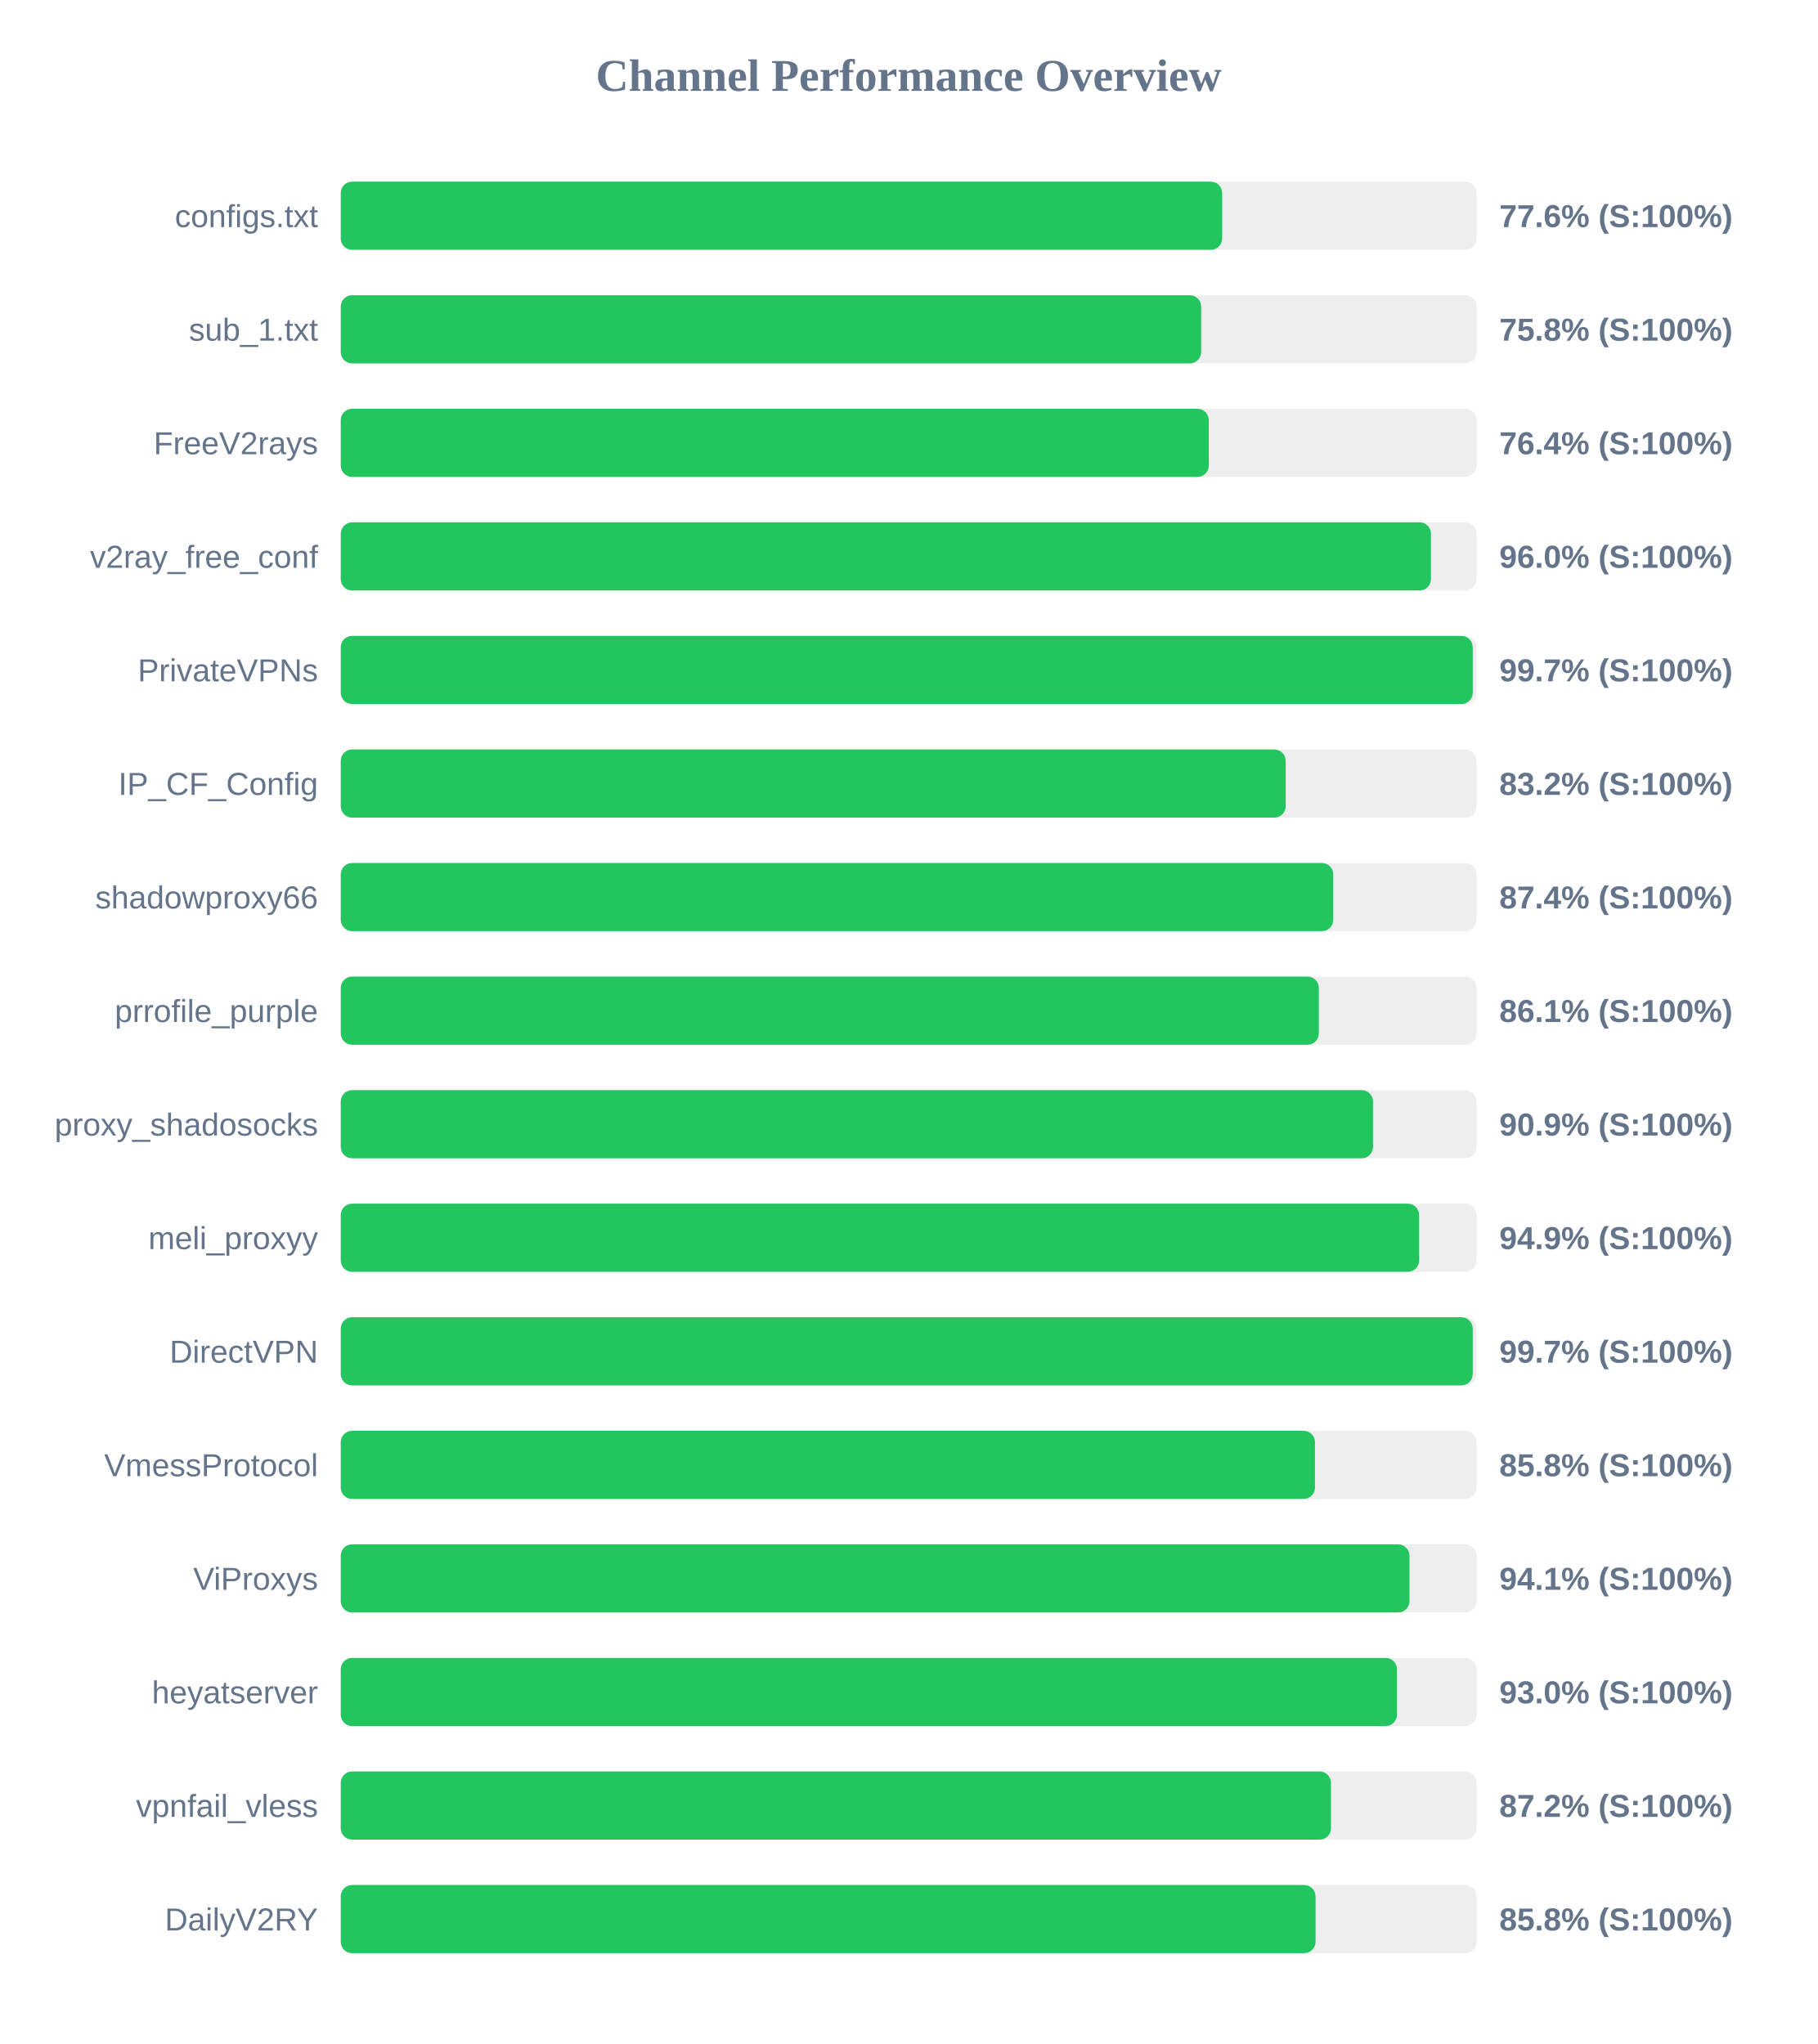
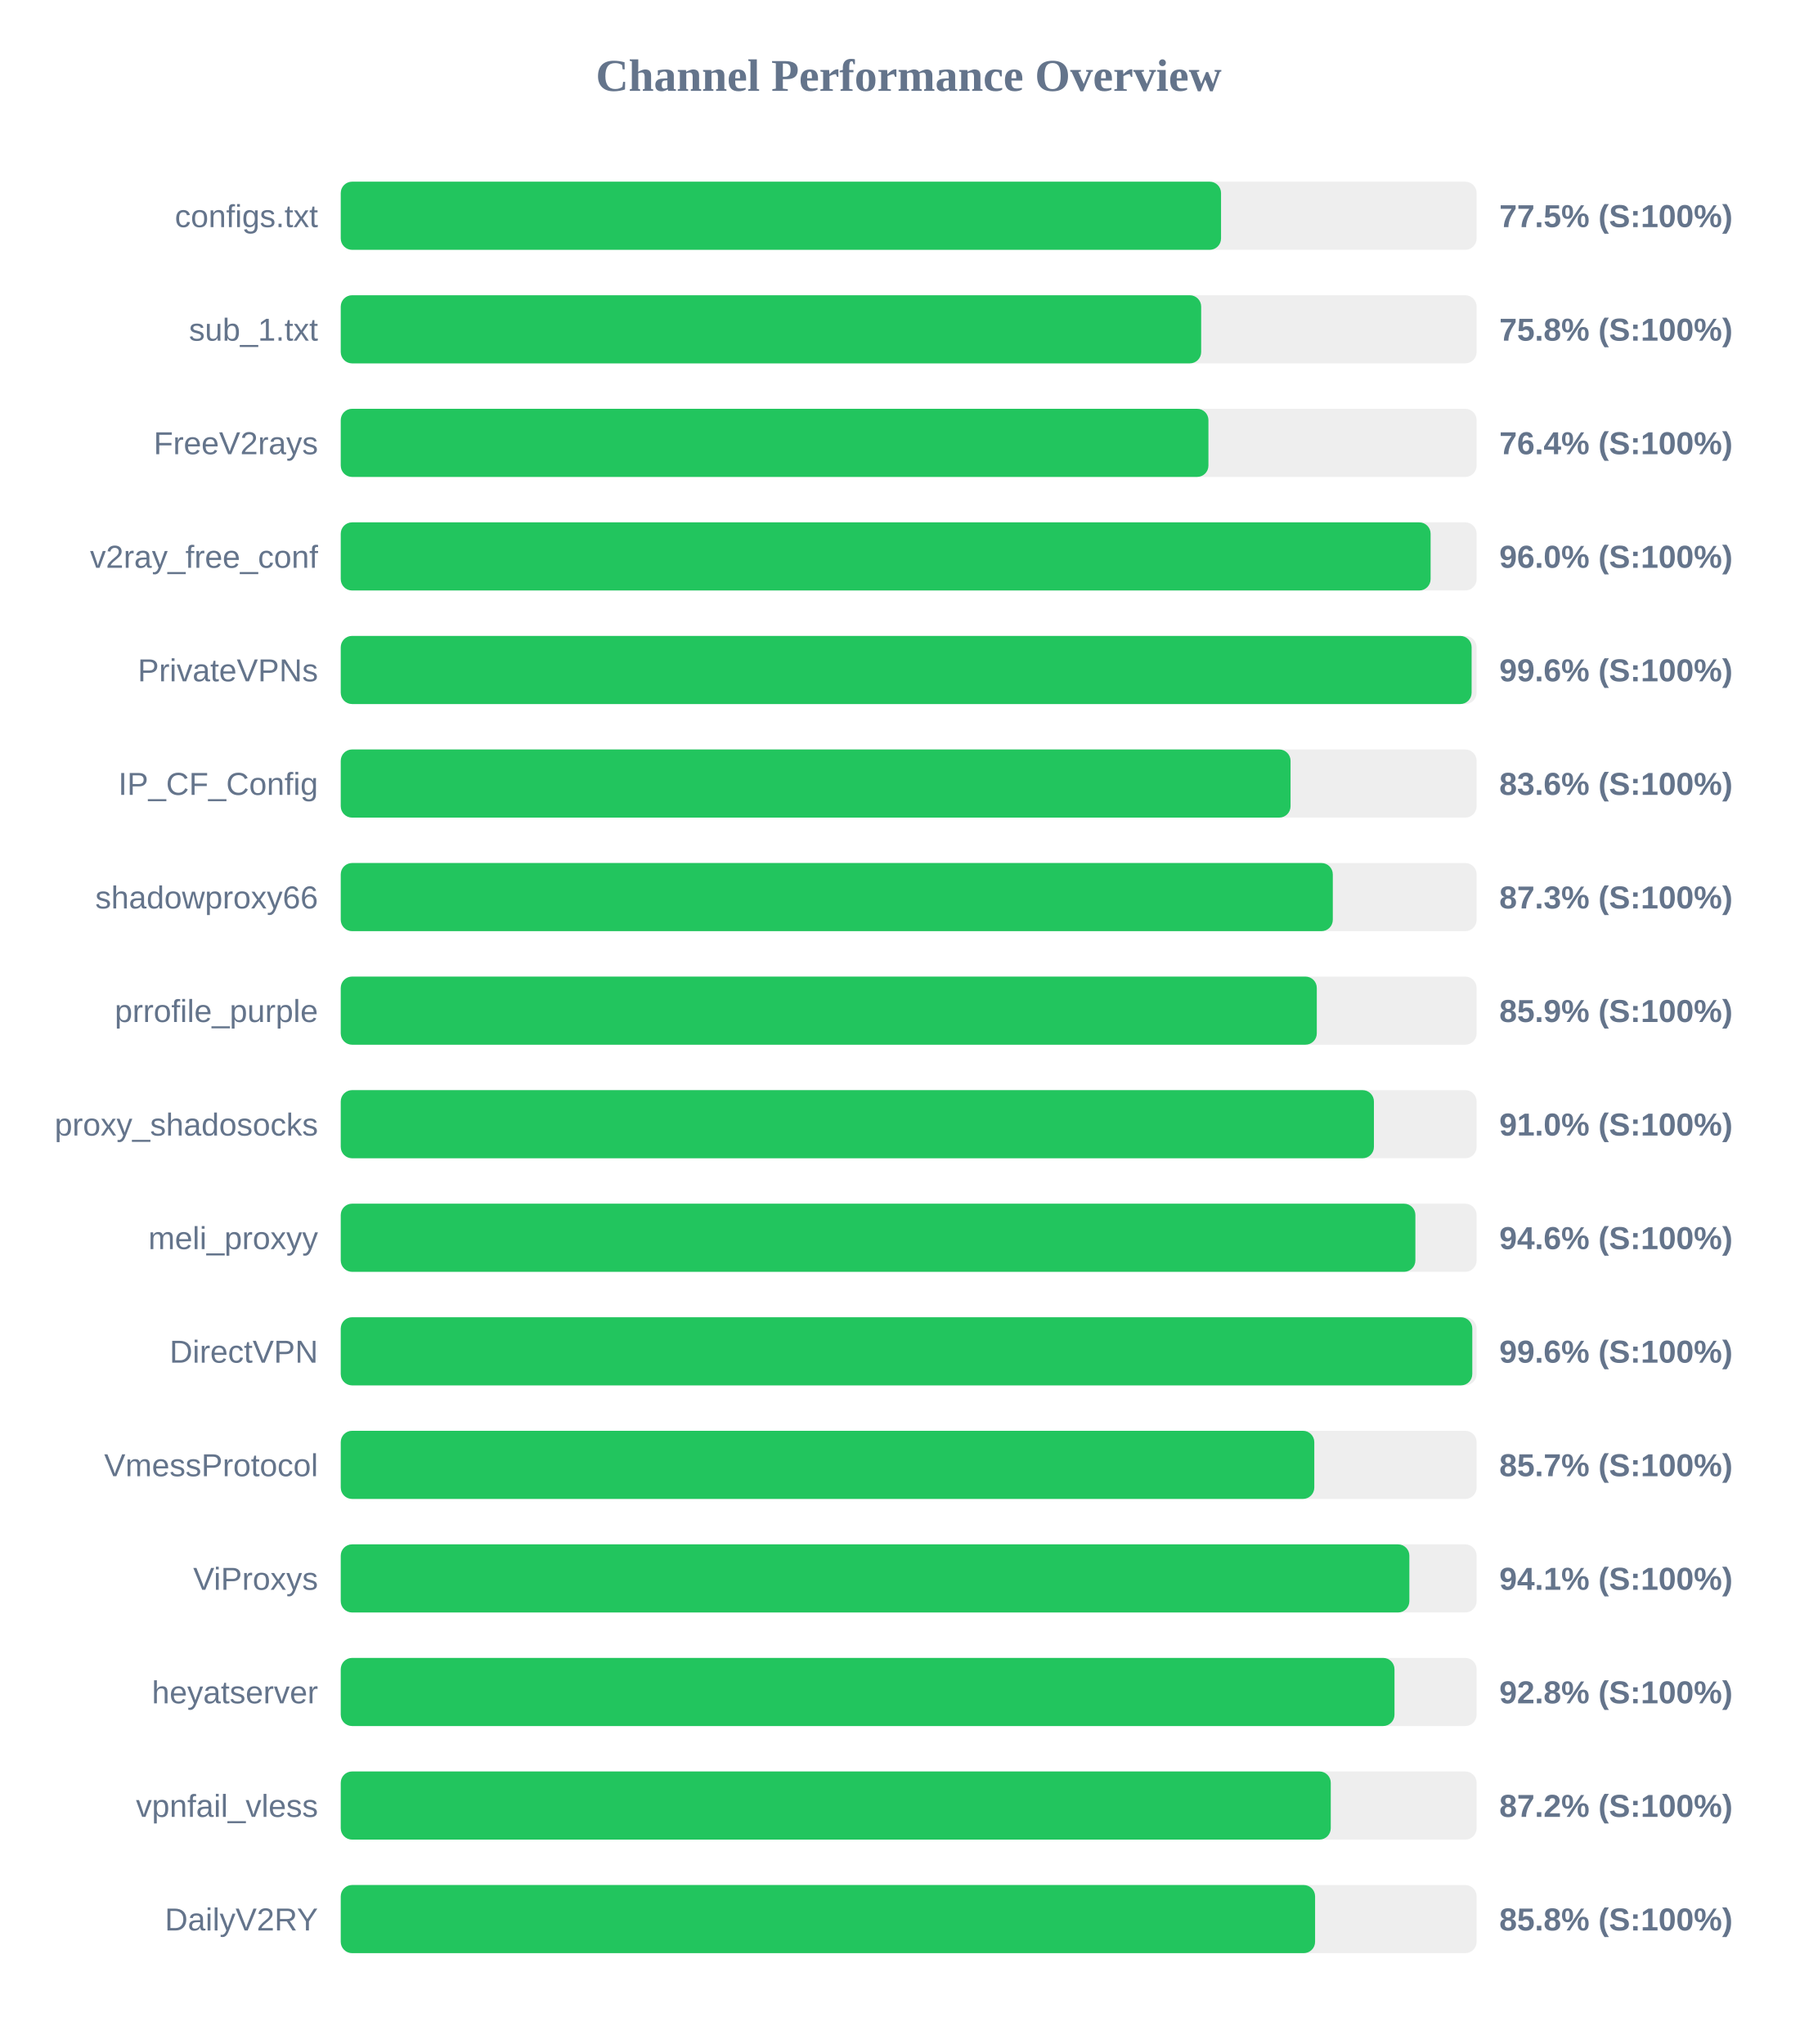
<svg xmlns="http://www.w3.org/2000/svg" width="800" height="900" version="1.1">
  <style>
        .row { font: 14px Arial; fill: #64748b; }
        .score { font: bold 14px Arial; fill: #64748b; }
    </style>
  <text x="400" y="40" text-anchor="middle" font-size="20px" font-weight="bold" fill="#64748b">Channel Performance Overview</text>
  <rect x="150" y="80" width="500" height="30" fill="#eee" rx="5" />
-   <rect x="150" y="80" width="388.0" height="30" fill="#22c55e" rx="5" />
+   <rect x="150" y="80" width="387.5" height="30" fill="#22c55e" rx="5" />
  <text x="140" y="100" text-anchor="end" class="row">configs.txt</text>
-   <text x="660" y="100" text-anchor="start" class="score">77.6% (S:100%)</text>
+   <text x="660" y="100" text-anchor="start" class="score">77.5% (S:100%)</text>
  <rect x="150" y="130" width="500" height="30" fill="#eee" rx="5" />
  <rect x="150" y="130" width="378.75" height="30" fill="#22c55e" rx="5" />
  <text x="140" y="150" text-anchor="end" class="row">sub_1.txt</text>
  <text x="660" y="150" text-anchor="start" class="score">75.8% (S:100%)</text>
  <rect x="150" y="180" width="500" height="30" fill="#eee" rx="5" />
-   <rect x="150" y="180" width="382.1" height="30" fill="#22c55e" rx="5" />
+   <rect x="150" y="180" width="381.95" height="30" fill="#22c55e" rx="5" />
  <text x="140" y="200" text-anchor="end" class="row">FreeV2rays</text>
  <text x="660" y="200" text-anchor="start" class="score">76.4% (S:100%)</text>
  <rect x="150" y="230" width="500" height="30" fill="#eee" rx="5" />
-   <rect x="150" y="230" width="479.9" height="30" fill="#22c55e" rx="5" />
+   <rect x="150" y="230" width="479.75" height="30" fill="#22c55e" rx="5" />
  <text x="140" y="250" text-anchor="end" class="row">v2ray_free_conf</text>
  <text x="660" y="250" text-anchor="start" class="score">96.0% (S:100%)</text>
  <rect x="150" y="280" width="500" height="30" fill="#eee" rx="5" />
-   <rect x="150" y="280" width="498.3" height="30" fill="#22c55e" rx="5" />
+   <rect x="150" y="280" width="497.8" height="30" fill="#22c55e" rx="5" />
  <text x="140" y="300" text-anchor="end" class="row">PrivateVPNs</text>
-   <text x="660" y="300" text-anchor="start" class="score">99.7% (S:100%)</text>
+   <text x="660" y="300" text-anchor="start" class="score">99.6% (S:100%)</text>
  <rect x="150" y="330" width="500" height="30" fill="#eee" rx="5" />
-   <rect x="150" y="330" width="415.95" height="30" fill="#22c55e" rx="5" />
+   <rect x="150" y="330" width="418.1" height="30" fill="#22c55e" rx="5" />
  <text x="140" y="350" text-anchor="end" class="row">IP_CF_Config</text>
-   <text x="660" y="350" text-anchor="start" class="score">83.2% (S:100%)</text>
+   <text x="660" y="350" text-anchor="start" class="score">83.6% (S:100%)</text>
  <rect x="150" y="380" width="500" height="30" fill="#eee" rx="5" />
-   <rect x="150" y="380" width="436.9" height="30" fill="#22c55e" rx="5" />
+   <rect x="150" y="380" width="436.7" height="30" fill="#22c55e" rx="5" />
  <text x="140" y="400" text-anchor="end" class="row">shadowproxy66</text>
-   <text x="660" y="400" text-anchor="start" class="score">87.4% (S:100%)</text>
+   <text x="660" y="400" text-anchor="start" class="score">87.3% (S:100%)</text>
  <rect x="150" y="430" width="500" height="30" fill="#eee" rx="5" />
-   <rect x="150" y="430" width="430.55" height="30" fill="#22c55e" rx="5" />
+   <rect x="150" y="430" width="429.65" height="30" fill="#22c55e" rx="5" />
  <text x="140" y="450" text-anchor="end" class="row">prrofile_purple</text>
-   <text x="660" y="450" text-anchor="start" class="score">86.1% (S:100%)</text>
+   <text x="660" y="450" text-anchor="start" class="score">85.9% (S:100%)</text>
  <rect x="150" y="480" width="500" height="30" fill="#eee" rx="5" />
-   <rect x="150" y="480" width="454.4" height="30" fill="#22c55e" rx="5" />
+   <rect x="150" y="480" width="454.8" height="30" fill="#22c55e" rx="5" />
  <text x="140" y="500" text-anchor="end" class="row">proxy_shadosocks</text>
-   <text x="660" y="500" text-anchor="start" class="score">90.9% (S:100%)</text>
+   <text x="660" y="500" text-anchor="start" class="score">91.0% (S:100%)</text>
  <rect x="150" y="530" width="500" height="30" fill="#eee" rx="5" />
-   <rect x="150" y="530" width="474.7" height="30" fill="#22c55e" rx="5" />
+   <rect x="150" y="530" width="473.05" height="30" fill="#22c55e" rx="5" />
  <text x="140" y="550" text-anchor="end" class="row">meli_proxyy</text>
-   <text x="660" y="550" text-anchor="start" class="score">94.9% (S:100%)</text>
+   <text x="660" y="550" text-anchor="start" class="score">94.6% (S:100%)</text>
  <rect x="150" y="580" width="500" height="30" fill="#eee" rx="5" />
-   <rect x="150" y="580" width="498.3" height="30" fill="#22c55e" rx="5" />
+   <rect x="150" y="580" width="498.1" height="30" fill="#22c55e" rx="5" />
  <text x="140" y="600" text-anchor="end" class="row">DirectVPN</text>
-   <text x="660" y="600" text-anchor="start" class="score">99.7% (S:100%)</text>
+   <text x="660" y="600" text-anchor="start" class="score">99.6% (S:100%)</text>
  <rect x="150" y="630" width="500" height="30" fill="#eee" rx="5" />
-   <rect x="150" y="630" width="428.85" height="30" fill="#22c55e" rx="5" />
+   <rect x="150" y="630" width="428.55" height="30" fill="#22c55e" rx="5" />
  <text x="140" y="650" text-anchor="end" class="row">VmessProtocol</text>
-   <text x="660" y="650" text-anchor="start" class="score">85.8% (S:100%)</text>
+   <text x="660" y="650" text-anchor="start" class="score">85.7% (S:100%)</text>
  <rect x="150" y="680" width="500" height="30" fill="#eee" rx="5" />
-   <rect x="150" y="680" width="470.45" height="30" fill="#22c55e" rx="5" />
+   <rect x="150" y="680" width="470.4" height="30" fill="#22c55e" rx="5" />
  <text x="140" y="700" text-anchor="end" class="row">ViProxys</text>
  <text x="660" y="700" text-anchor="start" class="score">94.1% (S:100%)</text>
  <rect x="150" y="730" width="500" height="30" fill="#eee" rx="5" />
-   <rect x="150" y="730" width="464.95" height="30" fill="#22c55e" rx="5" />
+   <rect x="150" y="730" width="463.85" height="30" fill="#22c55e" rx="5" />
  <text x="140" y="750" text-anchor="end" class="row">heyatserver</text>
-   <text x="660" y="750" text-anchor="start" class="score">93.0% (S:100%)</text>
+   <text x="660" y="750" text-anchor="start" class="score">92.8% (S:100%)</text>
  <rect x="150" y="780" width="500" height="30" fill="#eee" rx="5" />
-   <rect x="150" y="780" width="435.9" height="30" fill="#22c55e" rx="5" />
+   <rect x="150" y="780" width="435.8" height="30" fill="#22c55e" rx="5" />
  <text x="140" y="800" text-anchor="end" class="row">vpnfail_vless</text>
  <text x="660" y="800" text-anchor="start" class="score">87.2% (S:100%)</text>
  <rect x="150" y="830" width="500" height="30" fill="#eee" rx="5" />
-   <rect x="150" y="830" width="429.1" height="30" fill="#22c55e" rx="5" />
+   <rect x="150" y="830" width="428.9" height="30" fill="#22c55e" rx="5" />
  <text x="140" y="850" text-anchor="end" class="row">DailyV2RY</text>
  <text x="660" y="850" text-anchor="start" class="score">85.8% (S:100%)</text>
</svg>
